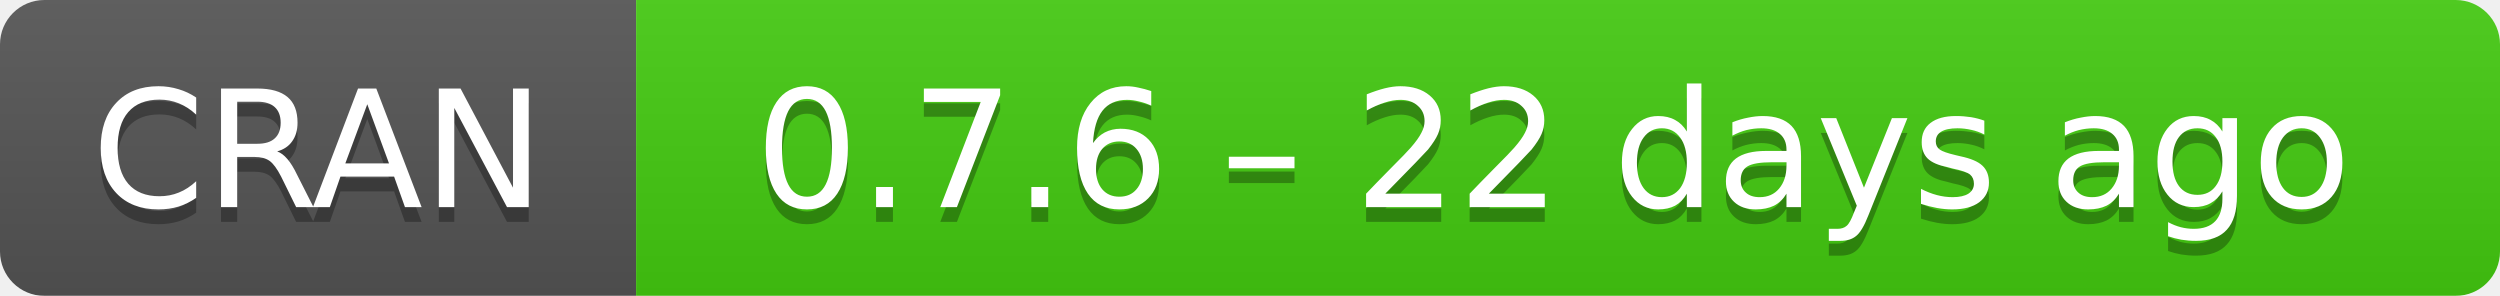
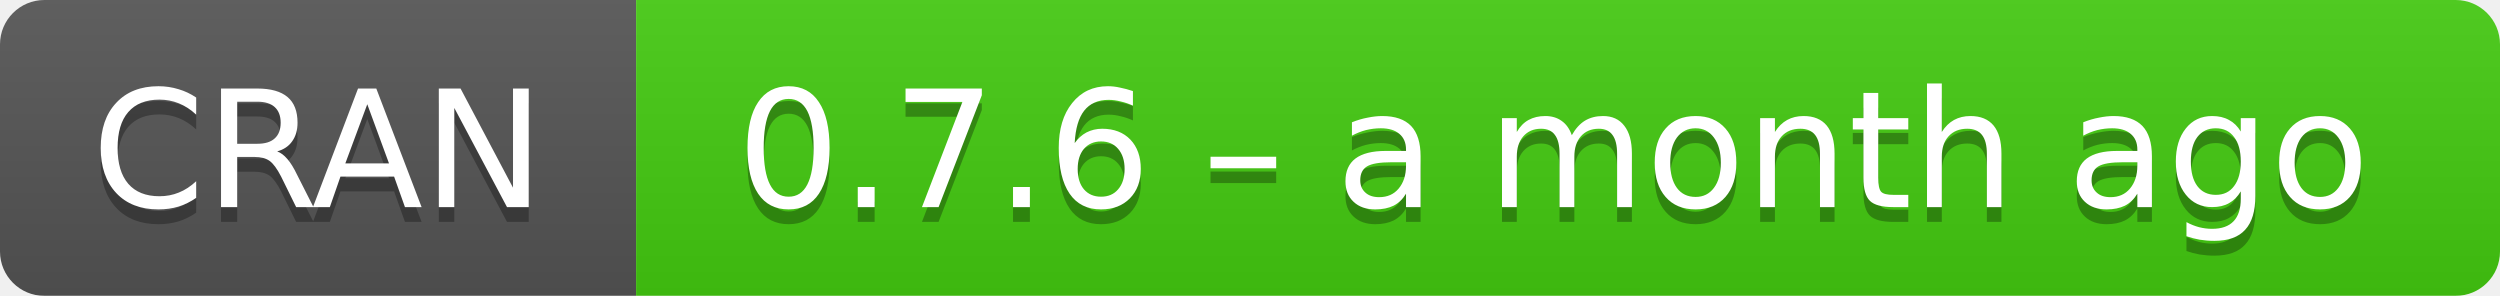
- <svg xmlns="http://www.w3.org/2000/svg" width="169" height="20" aria-label="CRAN 0.7.6 – 22 days ago">
+ <svg xmlns="http://www.w3.org/2000/svg" width="169" height="20" aria-label="CRAN 0.7.6 – a month ago">
  <linearGradient id="b" x2="0" y2="100%">
    <stop offset="0" stop-color="#bbb" stop-opacity=".1" />
    <stop offset="1" stop-opacity=".1" />
  </linearGradient>
  <mask id="a">
    <rect width="169" height="20" rx="3" fill="#fff" />
  </mask>
  <g mask="url(#a)">
    <path fill="#555" d="M0 0h43v20H0z" />
    <path fill="#4c1" d="M43 0h147v20H43z" />
    <path fill="url(#b)" d="M0 0h169v20H0z" />
  </g>
  <g fill="#fff" text-anchor="middle" font-family="DejaVu Sans,Verdana,Geneva,sans-serif" font-size="11">
    <text x="21.5" y="15" fill="#010101" fill-opacity=".3">
      CRAN
    </text>
    <text x="21.5" y="14">
      CRAN
    </text>
    <text x="105" y="15" fill="#010101" fill-opacity=".3">
-       0.7.6 – 22 days ago
+       0.7.6 – a month ago
    </text>
    <text x="105" y="14">
-       0.7.6 – 22 days ago
+       0.7.6 – a month ago
    </text>
  </g>
</svg>
